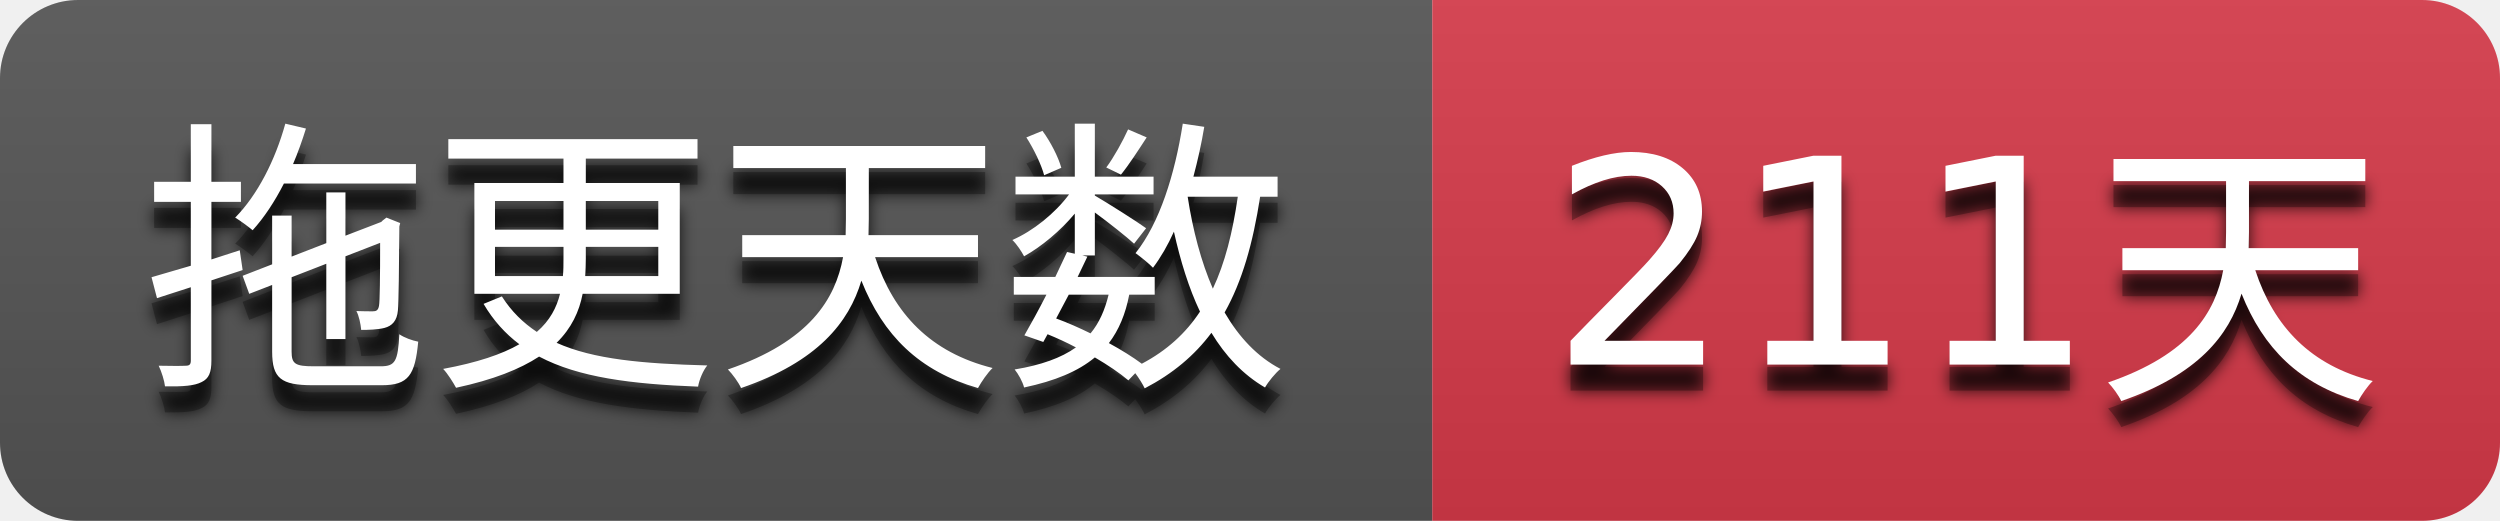
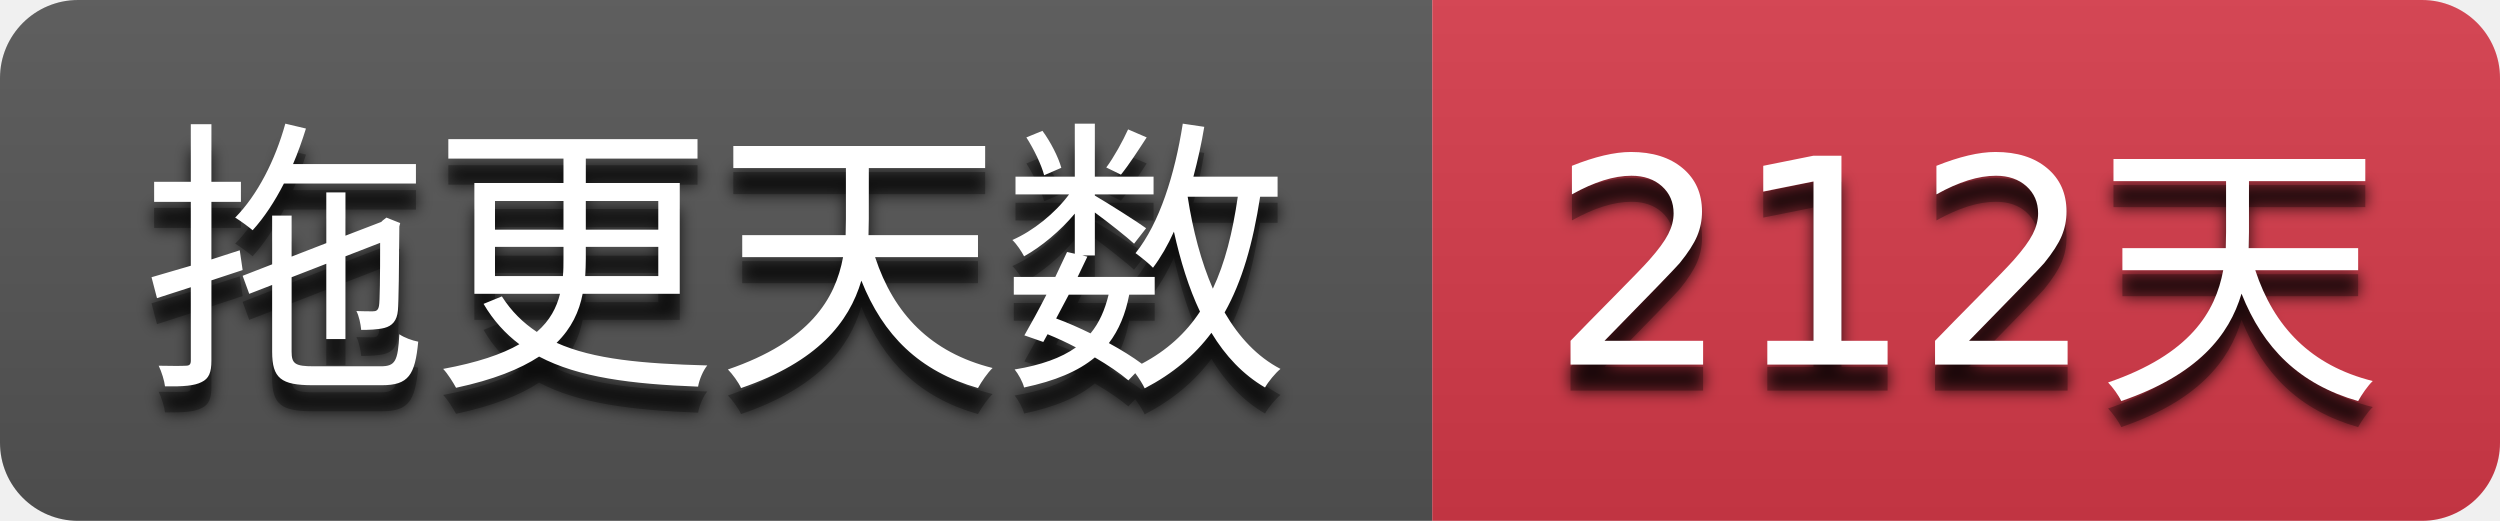
- <svg xmlns="http://www.w3.org/2000/svg" width="96" height="20" role="img" aria-label="拖更天数: 211天">
+ <svg xmlns="http://www.w3.org/2000/svg" width="96" height="20" role="img" aria-label="拖更天数: 212天">
  <filter id="blur">
    <feGaussianBlur stdDeviation="3" />
  </filter>
  <linearGradient id="s" x2="0" y2="100%">
    <stop offset="0" stop-color="#bbb" stop-opacity=".1" />
    <stop offset="1" stop-opacity=".1" />
  </linearGradient>
  <clipPath id="r">
    <rect width="96" height="20" rx="3" />
  </clipPath>
  <g clip-path="url(#r)">
    <rect width="55" height="20" fill="#555555" />
    <rect x="55" width="41" height="20" fill="#d73a4a" />
    <rect width="96" height="20" fill="url(#s)" />
  </g>
  <g fill="#ffffff" text-anchor="middle" font-family="Verdana,Geneva,DejaVu Sans,sans-serif" text-rendering="geometricPrecision" font-size="110">
    <g transform="scale(0.1)">
      <g aria-hidden="true" fill="#010101">
        <text x="275.0" y="150" fill-opacity=".8" filter="url(#blur)" textLength="450.0">拖更天数</text>
        <text x="275.0" y="150" fill-opacity=".3" textLength="450.0">拖更天数</text>
      </g>
      <text x="275.0" y="140" textLength="450.0">拖更天数</text>
    </g>
    <g transform="scale(0.1)">
      <g aria-hidden="true" fill="#010101">
-         <text x="755.0" y="150" fill-opacity=".8" filter="url(#blur)" textLength="310.0">211天</text>
-         <text x="755.0" y="150" fill-opacity=".3" textLength="310.0">211天</text>
+         <text x="755.0" y="150" fill-opacity=".8" filter="url(#blur)" textLength="310.0">212天</text>
+         <text x="755.0" y="150" fill-opacity=".3" textLength="310.0">212天</text>
      </g>
-       <text x="755.0" y="140" textLength="310.0">211天</text>
+       <text x="755.0" y="140" textLength="310.0">212天</text>
    </g>
  </g>
</svg>
